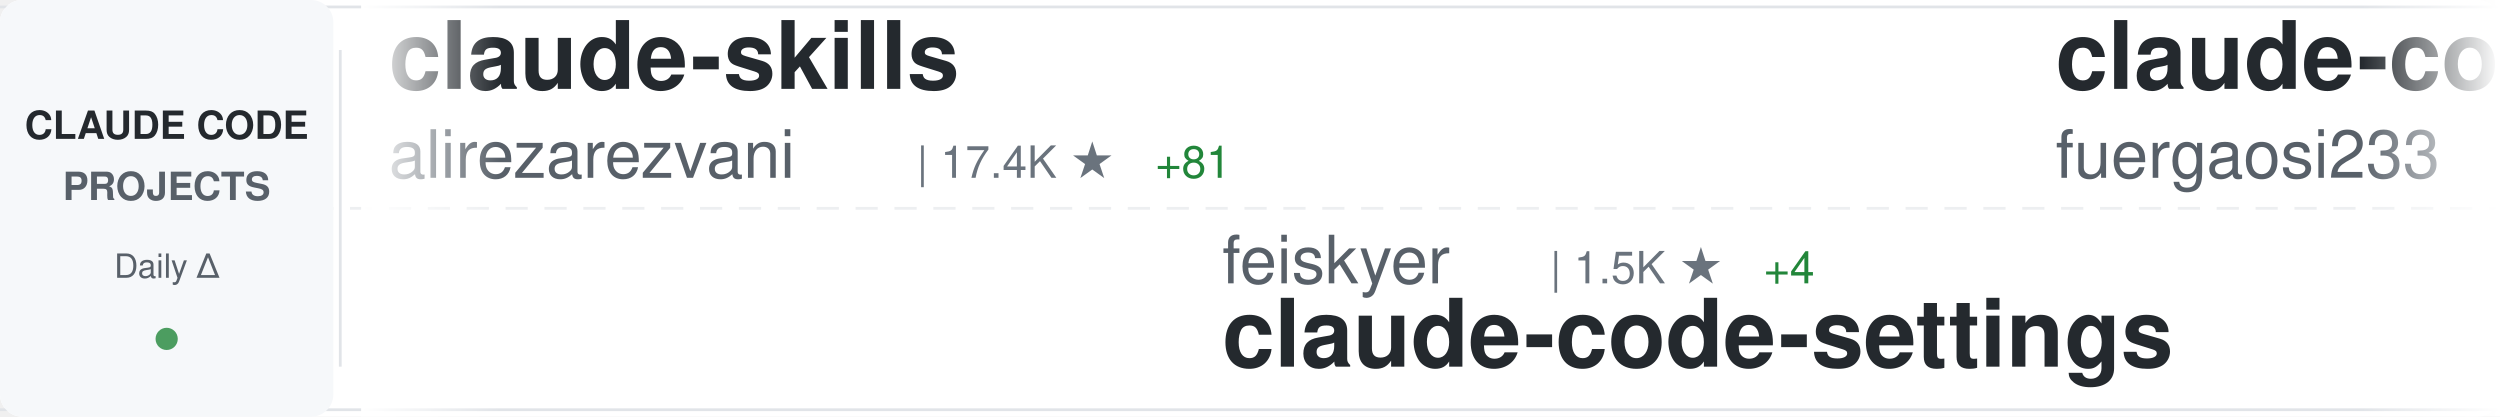
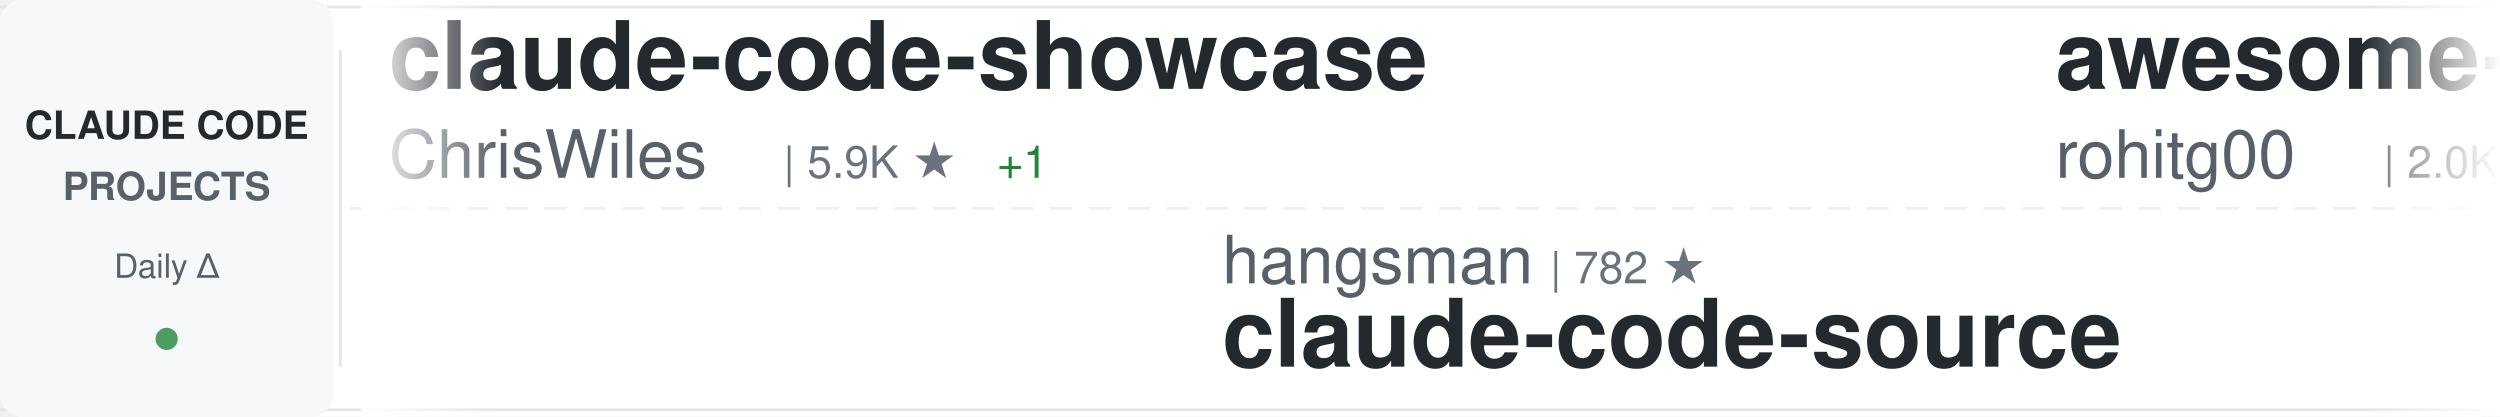
<svg xmlns="http://www.w3.org/2000/svg" width="900" height="150">
  <defs>
    <linearGradient id="awesomeLeftFade" x1="0%" y1="0%" x2="100%" y2="0%">
      <stop offset="0%" style="stop-color:#ffffff;stop-opacity:1" />
      <stop offset="100%" style="stop-color:#ffffff;stop-opacity:0" />
    </linearGradient>
    <linearGradient id="awesomeRightFade" x1="0%" y1="0%" x2="100%" y2="0%">
      <stop offset="0%" style="stop-color:#ffffff;stop-opacity:0" />
      <stop offset="100%" style="stop-color:#ffffff;stop-opacity:1" />
    </linearGradient>
  </defs>
  <rect width="900" height="150" fill="#ffffff" rx="8" />
  <rect x="0" y="2" width="900" height="1" fill="#e1e4e8" />
  <rect x="0" y="147" width="900" height="1" fill="#e1e4e8" />
  <line x1="0" y1="75" x2="900" y2="75" stroke="#e1e4e8" stroke-width="1" stroke-dasharray="8 6" opacity="0.6" />
  <rect x="0" y="0" width="120" height="150" fill="#f6f8fa" rx="8" />
  <text x="60" y="50" font-family="-apple-system, BlinkMacSystemFont, 'Segoe UI', Helvetica, Arial, sans-serif" font-size="14" font-weight="600" fill="#24292e" text-anchor="middle">CLAUDE CODE</text>
  <text x="60" y="72" font-family="-apple-system, BlinkMacSystemFont, 'Segoe UI', Helvetica, Arial, sans-serif" font-size="14" font-weight="600" fill="#586069" text-anchor="middle">PROJECTS</text>
  <text x="60" y="100" font-family="-apple-system, BlinkMacSystemFont, 'Segoe UI', Helvetica, Arial, sans-serif" font-size="12" font-weight="500" fill="#586069" text-anchor="middle">Daily Δ</text>
  <circle cx="60" cy="122" r="4" fill="#22863a" opacity="0.8" />
  <rect x="122" y="18" width="1" height="114" fill="#e1e4e8" />
  <clipPath id="awesomeTickerClip">
    <rect x="130" y="0" width="770" height="150" />
  </clipPath>
  <g clip-path="url(#awesomeTickerClip)">
    <g id="awesomeTickerItems">
      <animateTransform attributeName="transform" attributeType="XML" type="translate" from="0 0" to="-3000 0" dur="54s" repeatCount="indefinite" />
      <g transform="translate(0, 0)">
-         <text x="140" y="32" font-family="-apple-system, BlinkMacSystemFont, 'Segoe UI', Helvetica, Arial, sans-serif" font-size="34" font-weight="600" fill="#24292e">claude-skills</text>
-         <text x="140" y="64" font-family="-apple-system, BlinkMacSystemFont, 'Segoe UI', Helvetica, Arial, sans-serif" font-size="24" font-weight="400" fill="#586069">alirezarezvani</text>
-         <text x="330" y="64" font-family="-apple-system, BlinkMacSystemFont, 'Segoe UI', Helvetica, Arial, sans-serif" font-size="16" font-weight="500" fill="#6a737d">| 17.4K ★</text>
-         <text x="416" y="64" font-family="-apple-system, BlinkMacSystemFont, 'Segoe UI', Helvetica, Arial, sans-serif" font-size="16" font-weight="500" fill="#22863a"> +81</text>
+         <text x="140" y="32" font-family="-apple-system, BlinkMacSystemFont, 'Segoe UI', Helvetica, Arial, sans-serif" font-size="34" font-weight="600" fill="#24292e">claude-code-showcase</text>
+         <text x="140" y="64" font-family="-apple-system, BlinkMacSystemFont, 'Segoe UI', Helvetica, Arial, sans-serif" font-size="24" font-weight="400" fill="#586069">ChrisWiles</text>
+         <text x="282" y="64" font-family="-apple-system, BlinkMacSystemFont, 'Segoe UI', Helvetica, Arial, sans-serif" font-size="16" font-weight="500" fill="#6a737d">| 5.9K ★</text>
+         <text x="359" y="64" font-family="-apple-system, BlinkMacSystemFont, 'Segoe UI', Helvetica, Arial, sans-serif" font-size="16" font-weight="500" fill="#22863a"> +1</text>
      </g>
      <g transform="translate(300, 0)">
-         <text x="140" y="102" font-family="-apple-system, BlinkMacSystemFont, 'Segoe UI', Helvetica, Arial, sans-serif" font-size="24" font-weight="400" fill="#586069">feiskyer</text>
-         <text x="258" y="102" font-family="-apple-system, BlinkMacSystemFont, 'Segoe UI', Helvetica, Arial, sans-serif" font-size="16" font-weight="500" fill="#6a737d">| 1.5K ★</text>
-         <text x="335" y="102" font-family="-apple-system, BlinkMacSystemFont, 'Segoe UI', Helvetica, Arial, sans-serif" font-size="16" font-weight="500" fill="#22863a"> +4</text>
-         <text x="140" y="132" font-family="-apple-system, BlinkMacSystemFont, 'Segoe UI', Helvetica, Arial, sans-serif" font-size="34" font-weight="600" fill="#24292e">claude-code-settings</text>
+         <text x="140" y="102" font-family="-apple-system, BlinkMacSystemFont, 'Segoe UI', Helvetica, Arial, sans-serif" font-size="24" font-weight="400" fill="#586069">hangsman</text>
+         <text x="258" y="102" font-family="-apple-system, BlinkMacSystemFont, 'Segoe UI', Helvetica, Arial, sans-serif" font-size="16" font-weight="500" fill="#6a737d">| 782 ★</text>
+         <text x="140" y="132" font-family="-apple-system, BlinkMacSystemFont, 'Segoe UI', Helvetica, Arial, sans-serif" font-size="34" font-weight="600" fill="#24292e">claude-code-source</text>
      </g>
      <g transform="translate(600, 0)">
-         <text x="140" y="32" font-family="-apple-system, BlinkMacSystemFont, 'Segoe UI', Helvetica, Arial, sans-serif" font-size="34" font-weight="600" fill="#24292e">claude-code-proxy</text>
-         <text x="140" y="64" font-family="-apple-system, BlinkMacSystemFont, 'Segoe UI', Helvetica, Arial, sans-serif" font-size="24" font-weight="400" fill="#586069">fuergaosi233</text>
-         <text x="306" y="64" font-family="-apple-system, BlinkMacSystemFont, 'Segoe UI', Helvetica, Arial, sans-serif" font-size="16" font-weight="500" fill="#6a737d">| 2.7K ★</text>
-         <text x="383" y="64" font-family="-apple-system, BlinkMacSystemFont, 'Segoe UI', Helvetica, Arial, sans-serif" font-size="16" font-weight="500" fill="#22863a"> +2</text>
-       </g>
-       <g transform="translate(900, 0)">
-         <text x="140" y="102" font-family="-apple-system, BlinkMacSystemFont, 'Segoe UI', Helvetica, Arial, sans-serif" font-size="24" font-weight="400" fill="#586069">sickn33</text>
-         <text x="246" y="102" font-family="-apple-system, BlinkMacSystemFont, 'Segoe UI', Helvetica, Arial, sans-serif" font-size="16" font-weight="500" fill="#6a737d">| 39.9K ★</text>
-         <text x="332" y="102" font-family="-apple-system, BlinkMacSystemFont, 'Segoe UI', Helvetica, Arial, sans-serif" font-size="16" font-weight="500" fill="#22863a"> +92</text>
-         <text x="140" y="132" font-family="-apple-system, BlinkMacSystemFont, 'Segoe UI', Helvetica, Arial, sans-serif" font-size="34" font-weight="600" fill="#24292e">antigravity-awesome-skil...</text>
-       </g>
-       <g transform="translate(1200, 0)">
        <text x="140" y="32" font-family="-apple-system, BlinkMacSystemFont, 'Segoe UI', Helvetica, Arial, sans-serif" font-size="34" font-weight="600" fill="#24292e">awesome-claude-code-tool...</text>
        <text x="140" y="64" font-family="-apple-system, BlinkMacSystemFont, 'Segoe UI', Helvetica, Arial, sans-serif" font-size="24" font-weight="400" fill="#586069">rohitg00</text>
        <text x="258" y="64" font-family="-apple-system, BlinkMacSystemFont, 'Segoe UI', Helvetica, Arial, sans-serif" font-size="16" font-weight="500" fill="#6a737d">| 2.0K ★</text>
-         <text x="335" y="64" font-family="-apple-system, BlinkMacSystemFont, 'Segoe UI', Helvetica, Arial, sans-serif" font-size="16" font-weight="500" fill="#22863a"> +11</text>
+         <text x="335" y="64" font-family="-apple-system, BlinkMacSystemFont, 'Segoe UI', Helvetica, Arial, sans-serif" font-size="16" font-weight="500" fill="#22863a"> +16</text>
+       </g>
+       <g transform="translate(900, 0)">
+         <text x="140" y="102" font-family="-apple-system, BlinkMacSystemFont, 'Segoe UI', Helvetica, Arial, sans-serif" font-size="24" font-weight="400" fill="#586069">VineeTagarwaL-code</text>
+         <text x="378" y="102" font-family="-apple-system, BlinkMacSystemFont, 'Segoe UI', Helvetica, Arial, sans-serif" font-size="16" font-weight="500" fill="#6a737d">| 276 ★</text>
+         <text x="140" y="132" font-family="-apple-system, BlinkMacSystemFont, 'Segoe UI', Helvetica, Arial, sans-serif" font-size="34" font-weight="600" fill="#24292e">claude-code</text>
+       </g>
+       <g transform="translate(1200, 0)">
+         <text x="140" y="32" font-family="-apple-system, BlinkMacSystemFont, 'Segoe UI', Helvetica, Arial, sans-serif" font-size="34" font-weight="600" fill="#24292e">claude-code</text>
+         <text x="140" y="64" font-family="-apple-system, BlinkMacSystemFont, 'Segoe UI', Helvetica, Arial, sans-serif" font-size="24" font-weight="400" fill="#586069">Onewon</text>
+         <text x="234" y="64" font-family="-apple-system, BlinkMacSystemFont, 'Segoe UI', Helvetica, Arial, sans-serif" font-size="16" font-weight="500" fill="#6a737d">| 181 ★</text>
      </g>
      <g transform="translate(1500, 0)">
+         <text x="140" y="102" font-family="-apple-system, BlinkMacSystemFont, 'Segoe UI', Helvetica, Arial, sans-serif" font-size="24" font-weight="400" fill="#586069">catlog22</text>
+         <text x="258" y="102" font-family="-apple-system, BlinkMacSystemFont, 'Segoe UI', Helvetica, Arial, sans-serif" font-size="16" font-weight="500" fill="#6a737d">| 2.1K ★</text>
+         <text x="335" y="102" font-family="-apple-system, BlinkMacSystemFont, 'Segoe UI', Helvetica, Arial, sans-serif" font-size="16" font-weight="500" fill="#22863a"> +3</text>
+         <text x="140" y="132" font-family="-apple-system, BlinkMacSystemFont, 'Segoe UI', Helvetica, Arial, sans-serif" font-size="34" font-weight="600" fill="#24292e">Claude-Code-Workflow</text>
+       </g>
+       <g transform="translate(1800, 0)">
+         <text x="140" y="32" font-family="-apple-system, BlinkMacSystemFont, 'Segoe UI', Helvetica, Arial, sans-serif" font-size="34" font-weight="600" fill="#24292e">claude-code-webui</text>
+         <text x="140" y="64" font-family="-apple-system, BlinkMacSystemFont, 'Segoe UI', Helvetica, Arial, sans-serif" font-size="24" font-weight="400" fill="#586069">sugyan</text>
+         <text x="234" y="64" font-family="-apple-system, BlinkMacSystemFont, 'Segoe UI', Helvetica, Arial, sans-serif" font-size="16" font-weight="500" fill="#6a737d">| 1.1K ★</text>
+       </g>
+       <g transform="translate(2100, 0)">
        <text x="140" y="102" font-family="-apple-system, BlinkMacSystemFont, 'Segoe UI', Helvetica, Arial, sans-serif" font-size="24" font-weight="400" fill="#586069">777genius</text>
        <text x="270" y="102" font-family="-apple-system, BlinkMacSystemFont, 'Segoe UI', Helvetica, Arial, sans-serif" font-size="16" font-weight="500" fill="#6a737d">| 914 ★</text>
        <text x="338" y="102" font-family="-apple-system, BlinkMacSystemFont, 'Segoe UI', Helvetica, Arial, sans-serif" font-size="16" font-weight="500" fill="#22863a"> +1</text>
        <text x="140" y="132" font-family="-apple-system, BlinkMacSystemFont, 'Segoe UI', Helvetica, Arial, sans-serif" font-size="34" font-weight="600" fill="#24292e">claude-code-source-code</text>
      </g>
-       <g transform="translate(1800, 0)">
-         <text x="140" y="32" font-family="-apple-system, BlinkMacSystemFont, 'Segoe UI', Helvetica, Arial, sans-serif" font-size="34" font-weight="600" fill="#24292e">Claude-Code-Usage-Monito...</text>
-         <text x="140" y="64" font-family="-apple-system, BlinkMacSystemFont, 'Segoe UI', Helvetica, Arial, sans-serif" font-size="24" font-weight="400" fill="#586069">Maciek-roboblog</text>
-         <text x="342" y="64" font-family="-apple-system, BlinkMacSystemFont, 'Segoe UI', Helvetica, Arial, sans-serif" font-size="16" font-weight="500" fill="#6a737d">| 8.1K ★</text>
-         <text x="419" y="64" font-family="-apple-system, BlinkMacSystemFont, 'Segoe UI', Helvetica, Arial, sans-serif" font-size="16" font-weight="500" fill="#22863a"> +2</text>
-       </g>
-       <g transform="translate(2100, 0)">
-         <text x="140" y="102" font-family="-apple-system, BlinkMacSystemFont, 'Segoe UI', Helvetica, Arial, sans-serif" font-size="24" font-weight="400" fill="#586069">oboard</text>
-         <text x="234" y="102" font-family="-apple-system, BlinkMacSystemFont, 'Segoe UI', Helvetica, Arial, sans-serif" font-size="16" font-weight="500" fill="#6a737d">| 3.2K ★</text>
-         <text x="311" y="102" font-family="-apple-system, BlinkMacSystemFont, 'Segoe UI', Helvetica, Arial, sans-serif" font-size="16" font-weight="500" fill="#22863a"> +2</text>
-         <text x="140" y="132" font-family="-apple-system, BlinkMacSystemFont, 'Segoe UI', Helvetica, Arial, sans-serif" font-size="34" font-weight="600" fill="#24292e">claude-code-rev</text>
-       </g>
      <g transform="translate(2400, 0)">
-         <text x="140" y="32" font-family="-apple-system, BlinkMacSystemFont, 'Segoe UI', Helvetica, Arial, sans-serif" font-size="34" font-weight="600" fill="#24292e">claude-code-tudou</text>
-         <text x="140" y="64" font-family="-apple-system, BlinkMacSystemFont, 'Segoe UI', Helvetica, Arial, sans-serif" font-size="24" font-weight="400" fill="#586069">AICoderTudou</text>
-         <text x="306" y="64" font-family="-apple-system, BlinkMacSystemFont, 'Segoe UI', Helvetica, Arial, sans-serif" font-size="16" font-weight="500" fill="#6a737d">| 500 ★</text>
+         <text x="140" y="32" font-family="-apple-system, BlinkMacSystemFont, 'Segoe UI', Helvetica, Arial, sans-serif" font-size="34" font-weight="600" fill="#24292e">claude-code</text>
+         <text x="140" y="64" font-family="-apple-system, BlinkMacSystemFont, 'Segoe UI', Helvetica, Arial, sans-serif" font-size="24" font-weight="400" fill="#586069">T-Lab-CUHKSZ</text>
+         <text x="306" y="64" font-family="-apple-system, BlinkMacSystemFont, 'Segoe UI', Helvetica, Arial, sans-serif" font-size="16" font-weight="500" fill="#6a737d">| 317 ★</text>
      </g>
      <g transform="translate(2700, 0)">
-         <text x="140" y="102" font-family="-apple-system, BlinkMacSystemFont, 'Segoe UI', Helvetica, Arial, sans-serif" font-size="24" font-weight="400" fill="#586069">lorryjovens-hub</text>
-         <text x="342" y="102" font-family="-apple-system, BlinkMacSystemFont, 'Segoe UI', Helvetica, Arial, sans-serif" font-size="16" font-weight="500" fill="#6a737d">| 1.6K ★</text>
-         <text x="419" y="102" font-family="-apple-system, BlinkMacSystemFont, 'Segoe UI', Helvetica, Arial, sans-serif" font-size="16" font-weight="500" fill="#22863a"> +2</text>
-         <text x="140" y="132" font-family="-apple-system, BlinkMacSystemFont, 'Segoe UI', Helvetica, Arial, sans-serif" font-size="34" font-weight="600" fill="#24292e">claude-code-rust</text>
+         <text x="140" y="102" font-family="-apple-system, BlinkMacSystemFont, 'Segoe UI', Helvetica, Arial, sans-serif" font-size="24" font-weight="400" fill="#586069">multica-ai</text>
+         <text x="282" y="102" font-family="-apple-system, BlinkMacSystemFont, 'Segoe UI', Helvetica, Arial, sans-serif" font-size="16" font-weight="500" fill="#6a737d">| 170.0K ★</text>
+         <text x="377" y="102" font-family="-apple-system, BlinkMacSystemFont, 'Segoe UI', Helvetica, Arial, sans-serif" font-size="16" font-weight="500" fill="#22863a"> +933</text>
+         <text x="140" y="132" font-family="-apple-system, BlinkMacSystemFont, 'Segoe UI', Helvetica, Arial, sans-serif" font-size="34" font-weight="600" fill="#24292e">andrej-karpathy-skills</text>
      </g>
      <g transform="translate(3000, 0)">
-         <text x="140" y="32" font-family="-apple-system, BlinkMacSystemFont, 'Segoe UI', Helvetica, Arial, sans-serif" font-size="34" font-weight="600" fill="#24292e">claude-skills</text>
-         <text x="140" y="64" font-family="-apple-system, BlinkMacSystemFont, 'Segoe UI', Helvetica, Arial, sans-serif" font-size="24" font-weight="400" fill="#586069">alirezarezvani</text>
-         <text x="330" y="64" font-family="-apple-system, BlinkMacSystemFont, 'Segoe UI', Helvetica, Arial, sans-serif" font-size="16" font-weight="500" fill="#6a737d">| 17.4K ★</text>
-         <text x="416" y="64" font-family="-apple-system, BlinkMacSystemFont, 'Segoe UI', Helvetica, Arial, sans-serif" font-size="16" font-weight="500" fill="#22863a"> +81</text>
+         <text x="140" y="32" font-family="-apple-system, BlinkMacSystemFont, 'Segoe UI', Helvetica, Arial, sans-serif" font-size="34" font-weight="600" fill="#24292e">claude-code-showcase</text>
+         <text x="140" y="64" font-family="-apple-system, BlinkMacSystemFont, 'Segoe UI', Helvetica, Arial, sans-serif" font-size="24" font-weight="400" fill="#586069">ChrisWiles</text>
+         <text x="282" y="64" font-family="-apple-system, BlinkMacSystemFont, 'Segoe UI', Helvetica, Arial, sans-serif" font-size="16" font-weight="500" fill="#6a737d">| 5.9K ★</text>
+         <text x="359" y="64" font-family="-apple-system, BlinkMacSystemFont, 'Segoe UI', Helvetica, Arial, sans-serif" font-size="16" font-weight="500" fill="#22863a"> +1</text>
      </g>
      <g transform="translate(3300, 0)">
-         <text x="140" y="102" font-family="-apple-system, BlinkMacSystemFont, 'Segoe UI', Helvetica, Arial, sans-serif" font-size="24" font-weight="400" fill="#586069">feiskyer</text>
-         <text x="258" y="102" font-family="-apple-system, BlinkMacSystemFont, 'Segoe UI', Helvetica, Arial, sans-serif" font-size="16" font-weight="500" fill="#6a737d">| 1.5K ★</text>
-         <text x="335" y="102" font-family="-apple-system, BlinkMacSystemFont, 'Segoe UI', Helvetica, Arial, sans-serif" font-size="16" font-weight="500" fill="#22863a"> +4</text>
-         <text x="140" y="132" font-family="-apple-system, BlinkMacSystemFont, 'Segoe UI', Helvetica, Arial, sans-serif" font-size="34" font-weight="600" fill="#24292e">claude-code-settings</text>
+         <text x="140" y="102" font-family="-apple-system, BlinkMacSystemFont, 'Segoe UI', Helvetica, Arial, sans-serif" font-size="24" font-weight="400" fill="#586069">hangsman</text>
+         <text x="258" y="102" font-family="-apple-system, BlinkMacSystemFont, 'Segoe UI', Helvetica, Arial, sans-serif" font-size="16" font-weight="500" fill="#6a737d">| 782 ★</text>
+         <text x="140" y="132" font-family="-apple-system, BlinkMacSystemFont, 'Segoe UI', Helvetica, Arial, sans-serif" font-size="34" font-weight="600" fill="#24292e">claude-code-source</text>
      </g>
      <g transform="translate(3600, 0)">
-         <text x="140" y="32" font-family="-apple-system, BlinkMacSystemFont, 'Segoe UI', Helvetica, Arial, sans-serif" font-size="34" font-weight="600" fill="#24292e">claude-code-proxy</text>
-         <text x="140" y="64" font-family="-apple-system, BlinkMacSystemFont, 'Segoe UI', Helvetica, Arial, sans-serif" font-size="24" font-weight="400" fill="#586069">fuergaosi233</text>
-         <text x="306" y="64" font-family="-apple-system, BlinkMacSystemFont, 'Segoe UI', Helvetica, Arial, sans-serif" font-size="16" font-weight="500" fill="#6a737d">| 2.7K ★</text>
-         <text x="383" y="64" font-family="-apple-system, BlinkMacSystemFont, 'Segoe UI', Helvetica, Arial, sans-serif" font-size="16" font-weight="500" fill="#22863a"> +2</text>
+         <text x="140" y="32" font-family="-apple-system, BlinkMacSystemFont, 'Segoe UI', Helvetica, Arial, sans-serif" font-size="34" font-weight="600" fill="#24292e">awesome-claude-code-tool...</text>
+         <text x="140" y="64" font-family="-apple-system, BlinkMacSystemFont, 'Segoe UI', Helvetica, Arial, sans-serif" font-size="24" font-weight="400" fill="#586069">rohitg00</text>
+         <text x="258" y="64" font-family="-apple-system, BlinkMacSystemFont, 'Segoe UI', Helvetica, Arial, sans-serif" font-size="16" font-weight="500" fill="#6a737d">| 2.0K ★</text>
+         <text x="335" y="64" font-family="-apple-system, BlinkMacSystemFont, 'Segoe UI', Helvetica, Arial, sans-serif" font-size="16" font-weight="500" fill="#22863a"> +16</text>
      </g>
      <g transform="translate(3900, 0)">
-         <text x="140" y="102" font-family="-apple-system, BlinkMacSystemFont, 'Segoe UI', Helvetica, Arial, sans-serif" font-size="24" font-weight="400" fill="#586069">sickn33</text>
-         <text x="246" y="102" font-family="-apple-system, BlinkMacSystemFont, 'Segoe UI', Helvetica, Arial, sans-serif" font-size="16" font-weight="500" fill="#6a737d">| 39.9K ★</text>
-         <text x="332" y="102" font-family="-apple-system, BlinkMacSystemFont, 'Segoe UI', Helvetica, Arial, sans-serif" font-size="16" font-weight="500" fill="#22863a"> +92</text>
-         <text x="140" y="132" font-family="-apple-system, BlinkMacSystemFont, 'Segoe UI', Helvetica, Arial, sans-serif" font-size="34" font-weight="600" fill="#24292e">antigravity-awesome-skil...</text>
+         <text x="140" y="102" font-family="-apple-system, BlinkMacSystemFont, 'Segoe UI', Helvetica, Arial, sans-serif" font-size="24" font-weight="400" fill="#586069">VineeTagarwaL-code</text>
+         <text x="378" y="102" font-family="-apple-system, BlinkMacSystemFont, 'Segoe UI', Helvetica, Arial, sans-serif" font-size="16" font-weight="500" fill="#6a737d">| 276 ★</text>
+         <text x="140" y="132" font-family="-apple-system, BlinkMacSystemFont, 'Segoe UI', Helvetica, Arial, sans-serif" font-size="34" font-weight="600" fill="#24292e">claude-code</text>
      </g>
    </g>
  </g>
  <rect x="130" y="0" width="50" height="150" fill="url(#awesomeLeftFade)" />
  <rect x="850" y="0" width="50" height="150" fill="url(#awesomeRightFade)" />
</svg>
